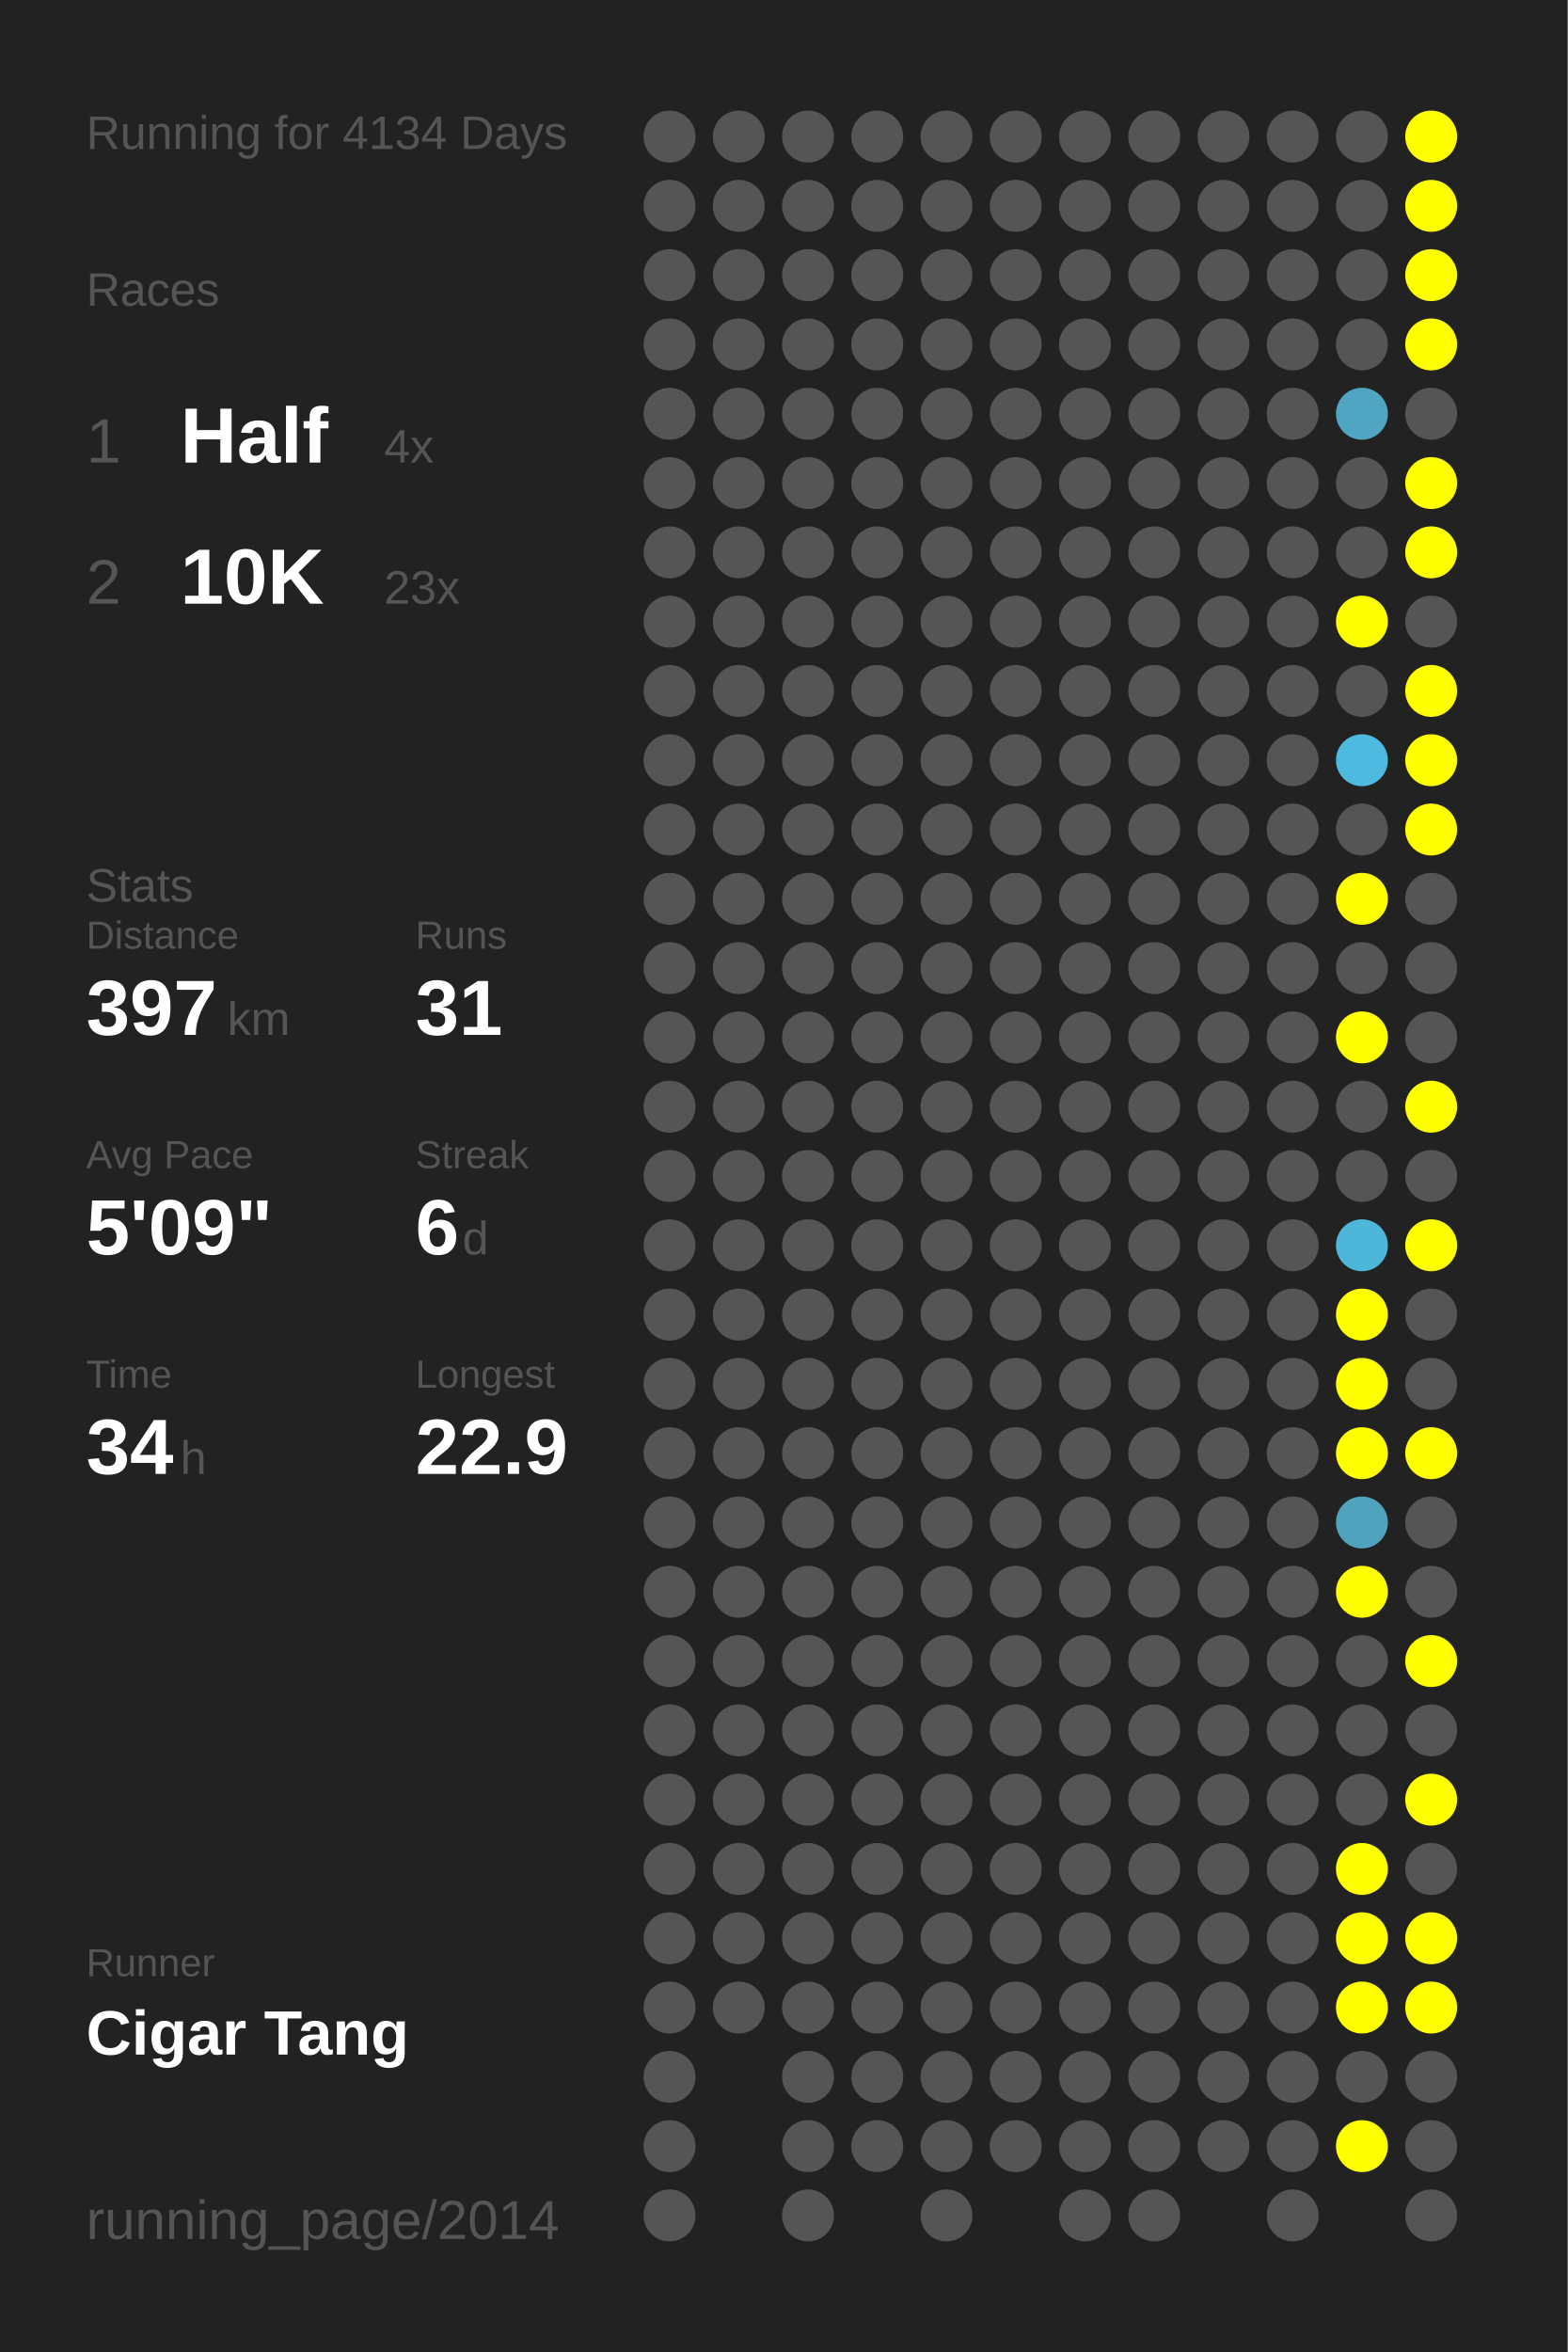
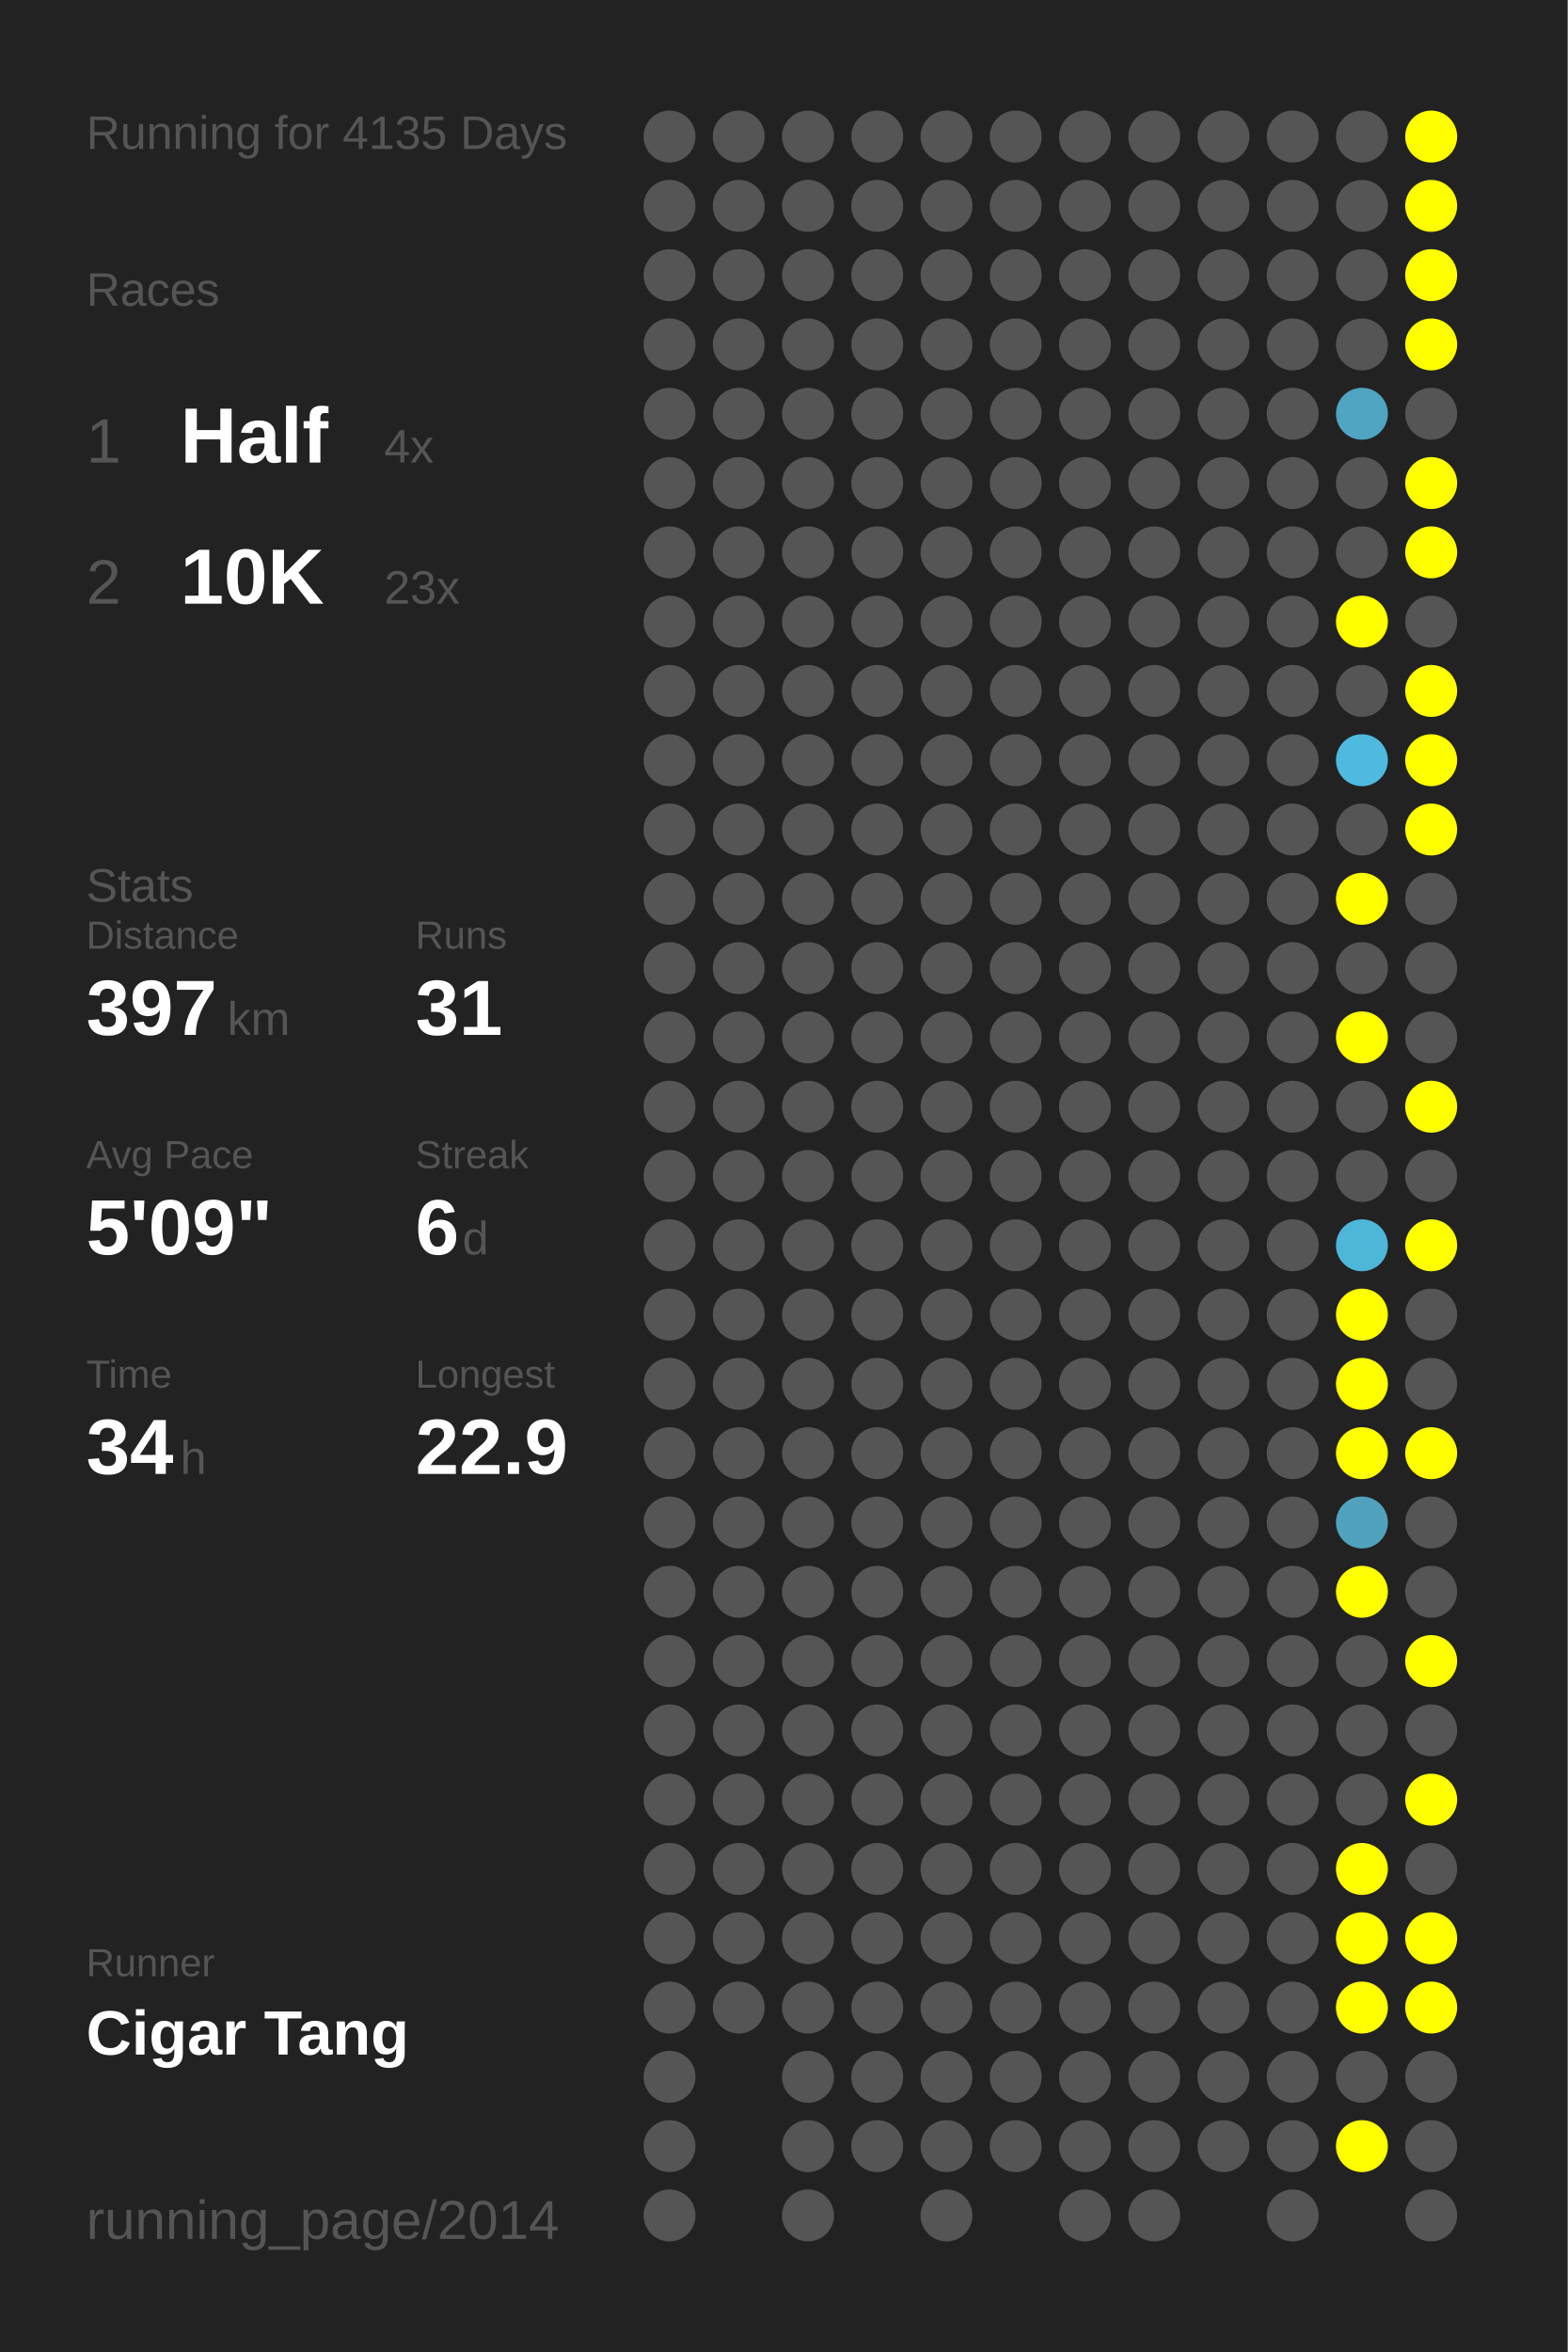
<svg xmlns="http://www.w3.org/2000/svg" baseProfile="full" height="300mm" version="1.1" viewBox="0,0,200,300" width="200mm">
  <defs />
  <rect fill="#222222" height="300" width="200" x="0" y="0" />
-   <text fill="#555555" style="font-size:6px; font-family:Arial;" x="11" y="19">Running for 4134 Days</text>
+   <text fill="#555555" style="font-size:6px; font-family:Arial;" x="11" y="19">Running for 4135 Days</text>
  <text fill="#555555" style="font-size:6px; font-family:Arial;" x="11" y="39">Races</text>
  <text fill="#555555" style="font-size:8px; font-family:Arial;" x="11" y="59">1</text>
  <text fill="#FFFFFF" style="font-size:10px; font-family:Arial; font-weight:bold;" x="23" y="59">Half</text>
  <text fill="#555555" style="font-size:6px; font-family:Arial;" x="49" y="59">4x</text>
  <text fill="#555555" style="font-size:8px; font-family:Arial;" x="11" y="77">2</text>
  <text fill="#FFFFFF" style="font-size:10px; font-family:Arial; font-weight:bold;" x="23" y="77">10K</text>
  <text fill="#555555" style="font-size:6px; font-family:Arial;" x="49" y="77">23x</text>
  <text fill="#555555" style="font-size:6px; font-family:Arial;" x="11" y="115">Stats</text>
  <text fill="#555555" style="font-size:5px; font-family:Arial;" x="11" y="121">Distance</text>
  <text fill="#FFFFFF" style="font-size:10px; font-family:Arial; font-weight:bold;" x="11" y="132">397</text>
  <text fill="#555555" style="font-size:6px; font-family:Arial;" x="29" y="132">km</text>
  <text fill="#555555" style="font-size:5px; font-family:Arial;" x="53" y="121">Runs</text>
  <text fill="#FFFFFF" style="font-size:10px; font-family:Arial; font-weight:bold;" x="53" y="132">31</text>
  <text fill="#555555" style="font-size:5px; font-family:Arial;" x="11" y="149">Avg Pace</text>
  <text fill="#FFFFFF" style="font-size:10px; font-family:Arial; font-weight:bold;" x="11" y="160">5'09"</text>
  <text fill="#555555" style="font-size:5px; font-family:Arial;" x="53" y="149">Streak</text>
  <text fill="#FFFFFF" style="font-size:10px; font-family:Arial; font-weight:bold;" x="53" y="160">6</text>
  <text fill="#555555" style="font-size:6px; font-family:Arial;" x="59" y="160">d</text>
  <text fill="#555555" style="font-size:5px; font-family:Arial;" x="11" y="177">Time</text>
  <text fill="#FFFFFF" style="font-size:10px; font-family:Arial; font-weight:bold;" x="11" y="188">34</text>
  <text fill="#555555" style="font-size:6px; font-family:Arial;" x="23" y="188">h</text>
  <text fill="#555555" style="font-size:5px; font-family:Arial;" x="53" y="177">Longest</text>
  <text fill="#FFFFFF" style="font-size:10px; font-family:Arial; font-weight:bold;" x="53" y="188">22.9</text>
  <text fill="#555555" style="font-size:5px; font-family:Arial;" x="11" y="252.065">Runner</text>
  <text fill="#FFFFFF" style="font-size:8px; font-family:Arial; font-weight:bold;" x="11" y="262.065">Cigar Tang</text>
  <text fill="#555555" style="font-size:7px; font-family:Arial;" x="11" y="285.581">running_page/2014</text>
  <circle cx="85.417" cy="17.419" fill="#555555" r="3.312" />
  <circle cx="85.417" cy="26.258" fill="#555555" r="3.312" />
  <circle cx="85.417" cy="35.097" fill="#555555" r="3.312" />
  <circle cx="85.417" cy="43.935" fill="#555555" r="3.312" />
  <circle cx="85.417" cy="52.774" fill="#555555" r="3.312" />
  <circle cx="85.417" cy="61.613" fill="#555555" r="3.312" />
  <circle cx="85.417" cy="70.452" fill="#555555" r="3.312" />
  <circle cx="85.417" cy="79.29" fill="#555555" r="3.312" />
  <circle cx="85.417" cy="88.129" fill="#555555" r="3.312" />
  <circle cx="85.417" cy="96.968" fill="#555555" r="3.312" />
  <circle cx="85.417" cy="105.806" fill="#555555" r="3.312" />
  <circle cx="85.417" cy="114.645" fill="#555555" r="3.312" />
  <circle cx="85.417" cy="123.484" fill="#555555" r="3.312" />
  <circle cx="85.417" cy="132.323" fill="#555555" r="3.312" />
  <circle cx="85.417" cy="141.161" fill="#555555" r="3.312" />
  <circle cx="85.417" cy="150" fill="#555555" r="3.312" />
  <circle cx="85.417" cy="158.839" fill="#555555" r="3.312" />
  <circle cx="85.417" cy="167.677" fill="#555555" r="3.312" />
  <circle cx="85.417" cy="176.516" fill="#555555" r="3.312" />
  <circle cx="85.417" cy="185.355" fill="#555555" r="3.312" />
  <circle cx="85.417" cy="194.194" fill="#555555" r="3.312" />
  <circle cx="85.417" cy="203.032" fill="#555555" r="3.312" />
  <circle cx="85.417" cy="211.871" fill="#555555" r="3.312" />
  <circle cx="85.417" cy="220.71" fill="#555555" r="3.312" />
  <circle cx="85.417" cy="229.548" fill="#555555" r="3.312" />
  <circle cx="85.417" cy="238.387" fill="#555555" r="3.312" />
  <circle cx="85.417" cy="247.226" fill="#555555" r="3.312" />
  <circle cx="85.417" cy="256.065" fill="#555555" r="3.312" />
  <circle cx="85.417" cy="264.903" fill="#555555" r="3.312" />
  <circle cx="85.417" cy="273.742" fill="#555555" r="3.312" />
  <circle cx="85.417" cy="282.581" fill="#555555" r="3.312" />
  <circle cx="94.25" cy="17.419" fill="#555555" r="3.312" />
  <circle cx="94.25" cy="26.258" fill="#555555" r="3.312" />
  <circle cx="94.25" cy="35.097" fill="#555555" r="3.312" />
  <circle cx="94.25" cy="43.935" fill="#555555" r="3.312" />
  <circle cx="94.25" cy="52.774" fill="#555555" r="3.312" />
  <circle cx="94.25" cy="61.613" fill="#555555" r="3.312" />
  <circle cx="94.25" cy="70.452" fill="#555555" r="3.312" />
  <circle cx="94.25" cy="79.29" fill="#555555" r="3.312" />
  <circle cx="94.25" cy="88.129" fill="#555555" r="3.312" />
  <circle cx="94.25" cy="96.968" fill="#555555" r="3.312" />
  <circle cx="94.25" cy="105.806" fill="#555555" r="3.312" />
  <circle cx="94.25" cy="114.645" fill="#555555" r="3.312" />
  <circle cx="94.25" cy="123.484" fill="#555555" r="3.312" />
  <circle cx="94.25" cy="132.323" fill="#555555" r="3.312" />
  <circle cx="94.25" cy="141.161" fill="#555555" r="3.312" />
  <circle cx="94.25" cy="150" fill="#555555" r="3.312" />
  <circle cx="94.25" cy="158.839" fill="#555555" r="3.312" />
  <circle cx="94.25" cy="167.677" fill="#555555" r="3.312" />
  <circle cx="94.25" cy="176.516" fill="#555555" r="3.312" />
  <circle cx="94.25" cy="185.355" fill="#555555" r="3.312" />
  <circle cx="94.25" cy="194.194" fill="#555555" r="3.312" />
  <circle cx="94.25" cy="203.032" fill="#555555" r="3.312" />
  <circle cx="94.25" cy="211.871" fill="#555555" r="3.312" />
  <circle cx="94.25" cy="220.71" fill="#555555" r="3.312" />
  <circle cx="94.25" cy="229.548" fill="#555555" r="3.312" />
  <circle cx="94.25" cy="238.387" fill="#555555" r="3.312" />
  <circle cx="94.25" cy="247.226" fill="#555555" r="3.312" />
  <circle cx="94.25" cy="256.065" fill="#555555" r="3.312" />
  <circle cx="103.083" cy="17.419" fill="#555555" r="3.312" />
  <circle cx="103.083" cy="26.258" fill="#555555" r="3.312" />
  <circle cx="103.083" cy="35.097" fill="#555555" r="3.312" />
  <circle cx="103.083" cy="43.935" fill="#555555" r="3.312" />
  <circle cx="103.083" cy="52.774" fill="#555555" r="3.312" />
  <circle cx="103.083" cy="61.613" fill="#555555" r="3.312" />
  <circle cx="103.083" cy="70.452" fill="#555555" r="3.312" />
  <circle cx="103.083" cy="79.29" fill="#555555" r="3.312" />
  <circle cx="103.083" cy="88.129" fill="#555555" r="3.312" />
  <circle cx="103.083" cy="96.968" fill="#555555" r="3.312" />
  <circle cx="103.083" cy="105.806" fill="#555555" r="3.312" />
  <circle cx="103.083" cy="114.645" fill="#555555" r="3.312" />
  <circle cx="103.083" cy="123.484" fill="#555555" r="3.312" />
  <circle cx="103.083" cy="132.323" fill="#555555" r="3.312" />
  <circle cx="103.083" cy="141.161" fill="#555555" r="3.312" />
  <circle cx="103.083" cy="150" fill="#555555" r="3.312" />
  <circle cx="103.083" cy="158.839" fill="#555555" r="3.312" />
  <circle cx="103.083" cy="167.677" fill="#555555" r="3.312" />
  <circle cx="103.083" cy="176.516" fill="#555555" r="3.312" />
  <circle cx="103.083" cy="185.355" fill="#555555" r="3.312" />
  <circle cx="103.083" cy="194.194" fill="#555555" r="3.312" />
  <circle cx="103.083" cy="203.032" fill="#555555" r="3.312" />
  <circle cx="103.083" cy="211.871" fill="#555555" r="3.312" />
  <circle cx="103.083" cy="220.71" fill="#555555" r="3.312" />
  <circle cx="103.083" cy="229.548" fill="#555555" r="3.312" />
  <circle cx="103.083" cy="238.387" fill="#555555" r="3.312" />
  <circle cx="103.083" cy="247.226" fill="#555555" r="3.312" />
  <circle cx="103.083" cy="256.065" fill="#555555" r="3.312" />
  <circle cx="103.083" cy="264.903" fill="#555555" r="3.312" />
  <circle cx="103.083" cy="273.742" fill="#555555" r="3.312" />
  <circle cx="103.083" cy="282.581" fill="#555555" r="3.312" />
  <circle cx="111.917" cy="17.419" fill="#555555" r="3.312" />
  <circle cx="111.917" cy="26.258" fill="#555555" r="3.312" />
  <circle cx="111.917" cy="35.097" fill="#555555" r="3.312" />
  <circle cx="111.917" cy="43.935" fill="#555555" r="3.312" />
  <circle cx="111.917" cy="52.774" fill="#555555" r="3.312" />
  <circle cx="111.917" cy="61.613" fill="#555555" r="3.312" />
  <circle cx="111.917" cy="70.452" fill="#555555" r="3.312" />
  <circle cx="111.917" cy="79.29" fill="#555555" r="3.312" />
  <circle cx="111.917" cy="88.129" fill="#555555" r="3.312" />
  <circle cx="111.917" cy="96.968" fill="#555555" r="3.312" />
  <circle cx="111.917" cy="105.806" fill="#555555" r="3.312" />
  <circle cx="111.917" cy="114.645" fill="#555555" r="3.312" />
  <circle cx="111.917" cy="123.484" fill="#555555" r="3.312" />
  <circle cx="111.917" cy="132.323" fill="#555555" r="3.312" />
  <circle cx="111.917" cy="141.161" fill="#555555" r="3.312" />
  <circle cx="111.917" cy="150" fill="#555555" r="3.312" />
  <circle cx="111.917" cy="158.839" fill="#555555" r="3.312" />
  <circle cx="111.917" cy="167.677" fill="#555555" r="3.312" />
  <circle cx="111.917" cy="176.516" fill="#555555" r="3.312" />
  <circle cx="111.917" cy="185.355" fill="#555555" r="3.312" />
  <circle cx="111.917" cy="194.194" fill="#555555" r="3.312" />
  <circle cx="111.917" cy="203.032" fill="#555555" r="3.312" />
  <circle cx="111.917" cy="211.871" fill="#555555" r="3.312" />
  <circle cx="111.917" cy="220.71" fill="#555555" r="3.312" />
  <circle cx="111.917" cy="229.548" fill="#555555" r="3.312" />
  <circle cx="111.917" cy="238.387" fill="#555555" r="3.312" />
  <circle cx="111.917" cy="247.226" fill="#555555" r="3.312" />
  <circle cx="111.917" cy="256.065" fill="#555555" r="3.312" />
  <circle cx="111.917" cy="264.903" fill="#555555" r="3.312" />
  <circle cx="111.917" cy="273.742" fill="#555555" r="3.312" />
  <circle cx="120.75" cy="17.419" fill="#555555" r="3.312" />
  <circle cx="120.75" cy="26.258" fill="#555555" r="3.312" />
  <circle cx="120.75" cy="35.097" fill="#555555" r="3.312" />
  <circle cx="120.75" cy="43.935" fill="#555555" r="3.312" />
  <circle cx="120.75" cy="52.774" fill="#555555" r="3.312" />
  <circle cx="120.75" cy="61.613" fill="#555555" r="3.312" />
  <circle cx="120.75" cy="70.452" fill="#555555" r="3.312" />
  <circle cx="120.75" cy="79.29" fill="#555555" r="3.312" />
  <circle cx="120.75" cy="88.129" fill="#555555" r="3.312" />
  <circle cx="120.75" cy="96.968" fill="#555555" r="3.312" />
  <circle cx="120.75" cy="105.806" fill="#555555" r="3.312" />
  <circle cx="120.75" cy="114.645" fill="#555555" r="3.312" />
  <circle cx="120.75" cy="123.484" fill="#555555" r="3.312" />
  <circle cx="120.75" cy="132.323" fill="#555555" r="3.312" />
  <circle cx="120.75" cy="141.161" fill="#555555" r="3.312" />
  <circle cx="120.75" cy="150" fill="#555555" r="3.312" />
  <circle cx="120.75" cy="158.839" fill="#555555" r="3.312" />
  <circle cx="120.75" cy="167.677" fill="#555555" r="3.312" />
  <circle cx="120.75" cy="176.516" fill="#555555" r="3.312" />
  <circle cx="120.75" cy="185.355" fill="#555555" r="3.312" />
  <circle cx="120.75" cy="194.194" fill="#555555" r="3.312" />
  <circle cx="120.75" cy="203.032" fill="#555555" r="3.312" />
  <circle cx="120.75" cy="211.871" fill="#555555" r="3.312" />
  <circle cx="120.75" cy="220.71" fill="#555555" r="3.312" />
  <circle cx="120.75" cy="229.548" fill="#555555" r="3.312" />
  <circle cx="120.75" cy="238.387" fill="#555555" r="3.312" />
  <circle cx="120.75" cy="247.226" fill="#555555" r="3.312" />
  <circle cx="120.75" cy="256.065" fill="#555555" r="3.312" />
  <circle cx="120.75" cy="264.903" fill="#555555" r="3.312" />
  <circle cx="120.75" cy="273.742" fill="#555555" r="3.312" />
  <circle cx="120.75" cy="282.581" fill="#555555" r="3.312" />
  <circle cx="129.583" cy="17.419" fill="#555555" r="3.312" />
  <circle cx="129.583" cy="26.258" fill="#555555" r="3.312" />
  <circle cx="129.583" cy="35.097" fill="#555555" r="3.312" />
  <circle cx="129.583" cy="43.935" fill="#555555" r="3.312" />
  <circle cx="129.583" cy="52.774" fill="#555555" r="3.312" />
  <circle cx="129.583" cy="61.613" fill="#555555" r="3.312" />
  <circle cx="129.583" cy="70.452" fill="#555555" r="3.312" />
  <circle cx="129.583" cy="79.29" fill="#555555" r="3.312" />
  <circle cx="129.583" cy="88.129" fill="#555555" r="3.312" />
  <circle cx="129.583" cy="96.968" fill="#555555" r="3.312" />
  <circle cx="129.583" cy="105.806" fill="#555555" r="3.312" />
  <circle cx="129.583" cy="114.645" fill="#555555" r="3.312" />
  <circle cx="129.583" cy="123.484" fill="#555555" r="3.312" />
  <circle cx="129.583" cy="132.323" fill="#555555" r="3.312" />
  <circle cx="129.583" cy="141.161" fill="#555555" r="3.312" />
  <circle cx="129.583" cy="150" fill="#555555" r="3.312" />
  <circle cx="129.583" cy="158.839" fill="#555555" r="3.312" />
  <circle cx="129.583" cy="167.677" fill="#555555" r="3.312" />
  <circle cx="129.583" cy="176.516" fill="#555555" r="3.312" />
  <circle cx="129.583" cy="185.355" fill="#555555" r="3.312" />
  <circle cx="129.583" cy="194.194" fill="#555555" r="3.312" />
  <circle cx="129.583" cy="203.032" fill="#555555" r="3.312" />
  <circle cx="129.583" cy="211.871" fill="#555555" r="3.312" />
  <circle cx="129.583" cy="220.71" fill="#555555" r="3.312" />
  <circle cx="129.583" cy="229.548" fill="#555555" r="3.312" />
  <circle cx="129.583" cy="238.387" fill="#555555" r="3.312" />
  <circle cx="129.583" cy="247.226" fill="#555555" r="3.312" />
  <circle cx="129.583" cy="256.065" fill="#555555" r="3.312" />
  <circle cx="129.583" cy="264.903" fill="#555555" r="3.312" />
  <circle cx="129.583" cy="273.742" fill="#555555" r="3.312" />
  <circle cx="138.417" cy="17.419" fill="#555555" r="3.312" />
  <circle cx="138.417" cy="26.258" fill="#555555" r="3.312" />
  <circle cx="138.417" cy="35.097" fill="#555555" r="3.312" />
  <circle cx="138.417" cy="43.935" fill="#555555" r="3.312" />
  <circle cx="138.417" cy="52.774" fill="#555555" r="3.312" />
  <circle cx="138.417" cy="61.613" fill="#555555" r="3.312" />
  <circle cx="138.417" cy="70.452" fill="#555555" r="3.312" />
  <circle cx="138.417" cy="79.29" fill="#555555" r="3.312" />
  <circle cx="138.417" cy="88.129" fill="#555555" r="3.312" />
  <circle cx="138.417" cy="96.968" fill="#555555" r="3.312" />
  <circle cx="138.417" cy="105.806" fill="#555555" r="3.312" />
  <circle cx="138.417" cy="114.645" fill="#555555" r="3.312" />
  <circle cx="138.417" cy="123.484" fill="#555555" r="3.312" />
  <circle cx="138.417" cy="132.323" fill="#555555" r="3.312" />
  <circle cx="138.417" cy="141.161" fill="#555555" r="3.312" />
  <circle cx="138.417" cy="150" fill="#555555" r="3.312" />
  <circle cx="138.417" cy="158.839" fill="#555555" r="3.312" />
  <circle cx="138.417" cy="167.677" fill="#555555" r="3.312" />
  <circle cx="138.417" cy="176.516" fill="#555555" r="3.312" />
  <circle cx="138.417" cy="185.355" fill="#555555" r="3.312" />
  <circle cx="138.417" cy="194.194" fill="#555555" r="3.312" />
  <circle cx="138.417" cy="203.032" fill="#555555" r="3.312" />
  <circle cx="138.417" cy="211.871" fill="#555555" r="3.312" />
  <circle cx="138.417" cy="220.71" fill="#555555" r="3.312" />
  <circle cx="138.417" cy="229.548" fill="#555555" r="3.312" />
  <circle cx="138.417" cy="238.387" fill="#555555" r="3.312" />
  <circle cx="138.417" cy="247.226" fill="#555555" r="3.312" />
  <circle cx="138.417" cy="256.065" fill="#555555" r="3.312" />
  <circle cx="138.417" cy="264.903" fill="#555555" r="3.312" />
  <circle cx="138.417" cy="273.742" fill="#555555" r="3.312" />
  <circle cx="138.417" cy="282.581" fill="#555555" r="3.312" />
  <circle cx="147.25" cy="17.419" fill="#555555" r="3.312" />
  <circle cx="147.25" cy="26.258" fill="#555555" r="3.312" />
  <circle cx="147.25" cy="35.097" fill="#555555" r="3.312" />
  <circle cx="147.25" cy="43.935" fill="#555555" r="3.312" />
  <circle cx="147.25" cy="52.774" fill="#555555" r="3.312" />
  <circle cx="147.25" cy="61.613" fill="#555555" r="3.312" />
  <circle cx="147.25" cy="70.452" fill="#555555" r="3.312" />
  <circle cx="147.25" cy="79.29" fill="#555555" r="3.312" />
  <circle cx="147.25" cy="88.129" fill="#555555" r="3.312" />
  <circle cx="147.25" cy="96.968" fill="#555555" r="3.312" />
  <circle cx="147.25" cy="105.806" fill="#555555" r="3.312" />
  <circle cx="147.25" cy="114.645" fill="#555555" r="3.312" />
  <circle cx="147.25" cy="123.484" fill="#555555" r="3.312" />
  <circle cx="147.25" cy="132.323" fill="#555555" r="3.312" />
  <circle cx="147.25" cy="141.161" fill="#555555" r="3.312" />
  <circle cx="147.25" cy="150" fill="#555555" r="3.312" />
  <circle cx="147.25" cy="158.839" fill="#555555" r="3.312" />
  <circle cx="147.25" cy="167.677" fill="#555555" r="3.312" />
  <circle cx="147.25" cy="176.516" fill="#555555" r="3.312" />
  <circle cx="147.25" cy="185.355" fill="#555555" r="3.312" />
  <circle cx="147.25" cy="194.194" fill="#555555" r="3.312" />
  <circle cx="147.25" cy="203.032" fill="#555555" r="3.312" />
  <circle cx="147.25" cy="211.871" fill="#555555" r="3.312" />
  <circle cx="147.25" cy="220.71" fill="#555555" r="3.312" />
  <circle cx="147.25" cy="229.548" fill="#555555" r="3.312" />
  <circle cx="147.25" cy="238.387" fill="#555555" r="3.312" />
  <circle cx="147.25" cy="247.226" fill="#555555" r="3.312" />
  <circle cx="147.25" cy="256.065" fill="#555555" r="3.312" />
  <circle cx="147.25" cy="264.903" fill="#555555" r="3.312" />
  <circle cx="147.25" cy="273.742" fill="#555555" r="3.312" />
  <circle cx="147.25" cy="282.581" fill="#555555" r="3.312" />
  <circle cx="156.083" cy="17.419" fill="#555555" r="3.312" />
  <circle cx="156.083" cy="26.258" fill="#555555" r="3.312" />
  <circle cx="156.083" cy="35.097" fill="#555555" r="3.312" />
  <circle cx="156.083" cy="43.935" fill="#555555" r="3.312" />
  <circle cx="156.083" cy="52.774" fill="#555555" r="3.312" />
  <circle cx="156.083" cy="61.613" fill="#555555" r="3.312" />
  <circle cx="156.083" cy="70.452" fill="#555555" r="3.312" />
  <circle cx="156.083" cy="79.29" fill="#555555" r="3.312" />
  <circle cx="156.083" cy="88.129" fill="#555555" r="3.312" />
  <circle cx="156.083" cy="96.968" fill="#555555" r="3.312" />
  <circle cx="156.083" cy="105.806" fill="#555555" r="3.312" />
  <circle cx="156.083" cy="114.645" fill="#555555" r="3.312" />
  <circle cx="156.083" cy="123.484" fill="#555555" r="3.312" />
  <circle cx="156.083" cy="132.323" fill="#555555" r="3.312" />
  <circle cx="156.083" cy="141.161" fill="#555555" r="3.312" />
  <circle cx="156.083" cy="150" fill="#555555" r="3.312" />
  <circle cx="156.083" cy="158.839" fill="#555555" r="3.312" />
  <circle cx="156.083" cy="167.677" fill="#555555" r="3.312" />
  <circle cx="156.083" cy="176.516" fill="#555555" r="3.312" />
  <circle cx="156.083" cy="185.355" fill="#555555" r="3.312" />
  <circle cx="156.083" cy="194.194" fill="#555555" r="3.312" />
  <circle cx="156.083" cy="203.032" fill="#555555" r="3.312" />
  <circle cx="156.083" cy="211.871" fill="#555555" r="3.312" />
  <circle cx="156.083" cy="220.71" fill="#555555" r="3.312" />
  <circle cx="156.083" cy="229.548" fill="#555555" r="3.312" />
  <circle cx="156.083" cy="238.387" fill="#555555" r="3.312" />
  <circle cx="156.083" cy="247.226" fill="#555555" r="3.312" />
  <circle cx="156.083" cy="256.065" fill="#555555" r="3.312" />
  <circle cx="156.083" cy="264.903" fill="#555555" r="3.312" />
  <circle cx="156.083" cy="273.742" fill="#555555" r="3.312" />
  <circle cx="164.917" cy="17.419" fill="#555555" r="3.312" />
  <circle cx="164.917" cy="26.258" fill="#555555" r="3.312" />
  <circle cx="164.917" cy="35.097" fill="#555555" r="3.312" />
  <circle cx="164.917" cy="43.935" fill="#555555" r="3.312" />
  <circle cx="164.917" cy="52.774" fill="#555555" r="3.312" />
  <circle cx="164.917" cy="61.613" fill="#555555" r="3.312" />
  <circle cx="164.917" cy="70.452" fill="#555555" r="3.312" />
  <circle cx="164.917" cy="79.29" fill="#555555" r="3.312" />
  <circle cx="164.917" cy="88.129" fill="#555555" r="3.312" />
  <circle cx="164.917" cy="96.968" fill="#555555" r="3.312" />
  <circle cx="164.917" cy="105.806" fill="#555555" r="3.312" />
  <circle cx="164.917" cy="114.645" fill="#555555" r="3.312" />
  <circle cx="164.917" cy="123.484" fill="#555555" r="3.312" />
  <circle cx="164.917" cy="132.323" fill="#555555" r="3.312" />
  <circle cx="164.917" cy="141.161" fill="#555555" r="3.312" />
  <circle cx="164.917" cy="150" fill="#555555" r="3.312" />
  <circle cx="164.917" cy="158.839" fill="#555555" r="3.312" />
  <circle cx="164.917" cy="167.677" fill="#555555" r="3.312" />
  <circle cx="164.917" cy="176.516" fill="#555555" r="3.312" />
  <circle cx="164.917" cy="185.355" fill="#555555" r="3.312" />
  <circle cx="164.917" cy="194.194" fill="#555555" r="3.312" />
  <circle cx="164.917" cy="203.032" fill="#555555" r="3.312" />
  <circle cx="164.917" cy="211.871" fill="#555555" r="3.312" />
  <circle cx="164.917" cy="220.71" fill="#555555" r="3.312" />
  <circle cx="164.917" cy="229.548" fill="#555555" r="3.312" />
  <circle cx="164.917" cy="238.387" fill="#555555" r="3.312" />
  <circle cx="164.917" cy="247.226" fill="#555555" r="3.312" />
  <circle cx="164.917" cy="256.065" fill="#555555" r="3.312" />
  <circle cx="164.917" cy="264.903" fill="#555555" r="3.312" />
  <circle cx="164.917" cy="273.742" fill="#555555" r="3.312" />
  <circle cx="164.917" cy="282.581" fill="#555555" r="3.312" />
  <circle cx="173.75" cy="17.419" fill="#555555" r="3.312" />
  <circle cx="173.75" cy="26.258" fill="#555555" r="3.312" />
  <circle cx="173.75" cy="35.097" fill="#555555" r="3.312" />
  <circle cx="173.75" cy="43.935" fill="#555555" r="3.312" />
  <circle cx="173.75" cy="52.774" fill="#4fa5c2" r="3.312" />
  <circle cx="173.75" cy="61.613" fill="#555555" r="3.312" />
  <circle cx="173.75" cy="70.452" fill="#555555" r="3.312" />
  <circle cx="173.75" cy="79.29" fill="#FFFF00" r="3.312" />
  <circle cx="173.75" cy="88.129" fill="#555555" r="3.312" />
  <circle cx="173.75" cy="96.968" fill="#4ebadf" r="3.312" />
  <circle cx="173.75" cy="105.806" fill="#555555" r="3.312" />
  <circle cx="173.75" cy="114.645" fill="#FFFF00" r="3.312" />
  <circle cx="173.75" cy="123.484" fill="#555555" r="3.312" />
  <circle cx="173.75" cy="132.323" fill="#FFFF00" r="3.312" />
  <circle cx="173.75" cy="141.161" fill="#555555" r="3.312" />
  <circle cx="173.75" cy="150" fill="#555555" r="3.312" />
  <circle cx="173.75" cy="158.839" fill="#4eb6d9" r="3.312" />
  <circle cx="173.75" cy="167.677" fill="#FFFF00" r="3.312" />
  <circle cx="173.75" cy="176.516" fill="#FFFF00" r="3.312" />
  <circle cx="173.75" cy="185.355" fill="#FFFF00" r="3.312" />
  <circle cx="173.75" cy="194.194" fill="#50a2bd" r="3.312" />
  <circle cx="173.75" cy="203.032" fill="#FFFF00" r="3.312" />
  <circle cx="173.75" cy="211.871" fill="#555555" r="3.312" />
  <circle cx="173.75" cy="220.71" fill="#555555" r="3.312" />
  <circle cx="173.75" cy="229.548" fill="#555555" r="3.312" />
  <circle cx="173.75" cy="238.387" fill="#FFFF00" r="3.312" />
  <circle cx="173.75" cy="247.226" fill="#FFFF00" r="3.312" />
  <circle cx="173.75" cy="256.065" fill="#FFFF00" r="3.312" />
  <circle cx="173.75" cy="264.903" fill="#555555" r="3.312" />
  <circle cx="173.75" cy="273.742" fill="#FFFF00" r="3.312" />
  <circle cx="182.583" cy="17.419" fill="#FFFF00" r="3.312" />
  <circle cx="182.583" cy="26.258" fill="#FFFF00" r="3.312" />
  <circle cx="182.583" cy="35.097" fill="#FFFF00" r="3.312" />
  <circle cx="182.583" cy="43.935" fill="#FFFF00" r="3.312" />
  <circle cx="182.583" cy="52.774" fill="#555555" r="3.312" />
  <circle cx="182.583" cy="61.613" fill="#FFFF00" r="3.312" />
  <circle cx="182.583" cy="70.452" fill="#FFFF00" r="3.312" />
  <circle cx="182.583" cy="79.29" fill="#555555" r="3.312" />
  <circle cx="182.583" cy="88.129" fill="#FFFF00" r="3.312" />
  <circle cx="182.583" cy="96.968" fill="#FFFF00" r="3.312" />
  <circle cx="182.583" cy="105.806" fill="#FFFF00" r="3.312" />
  <circle cx="182.583" cy="114.645" fill="#555555" r="3.312" />
  <circle cx="182.583" cy="123.484" fill="#555555" r="3.312" />
  <circle cx="182.583" cy="132.323" fill="#555555" r="3.312" />
  <circle cx="182.583" cy="141.161" fill="#FFFF00" r="3.312" />
  <circle cx="182.583" cy="150" fill="#555555" r="3.312" />
  <circle cx="182.583" cy="158.839" fill="#FFFF00" r="3.312" />
  <circle cx="182.583" cy="167.677" fill="#555555" r="3.312" />
  <circle cx="182.583" cy="176.516" fill="#555555" r="3.312" />
  <circle cx="182.583" cy="185.355" fill="#FFFF00" r="3.312" />
  <circle cx="182.583" cy="194.194" fill="#555555" r="3.312" />
  <circle cx="182.583" cy="203.032" fill="#555555" r="3.312" />
  <circle cx="182.583" cy="211.871" fill="#FFFF00" r="3.312" />
  <circle cx="182.583" cy="220.71" fill="#555555" r="3.312" />
  <circle cx="182.583" cy="229.548" fill="#FFFF00" r="3.312" />
  <circle cx="182.583" cy="238.387" fill="#555555" r="3.312" />
  <circle cx="182.583" cy="247.226" fill="#FFFF00" r="3.312" />
  <circle cx="182.583" cy="256.065" fill="#FFFF00" r="3.312" />
  <circle cx="182.583" cy="264.903" fill="#555555" r="3.312" />
  <circle cx="182.583" cy="273.742" fill="#555555" r="3.312" />
  <circle cx="182.583" cy="282.581" fill="#555555" r="3.312" />
</svg>
